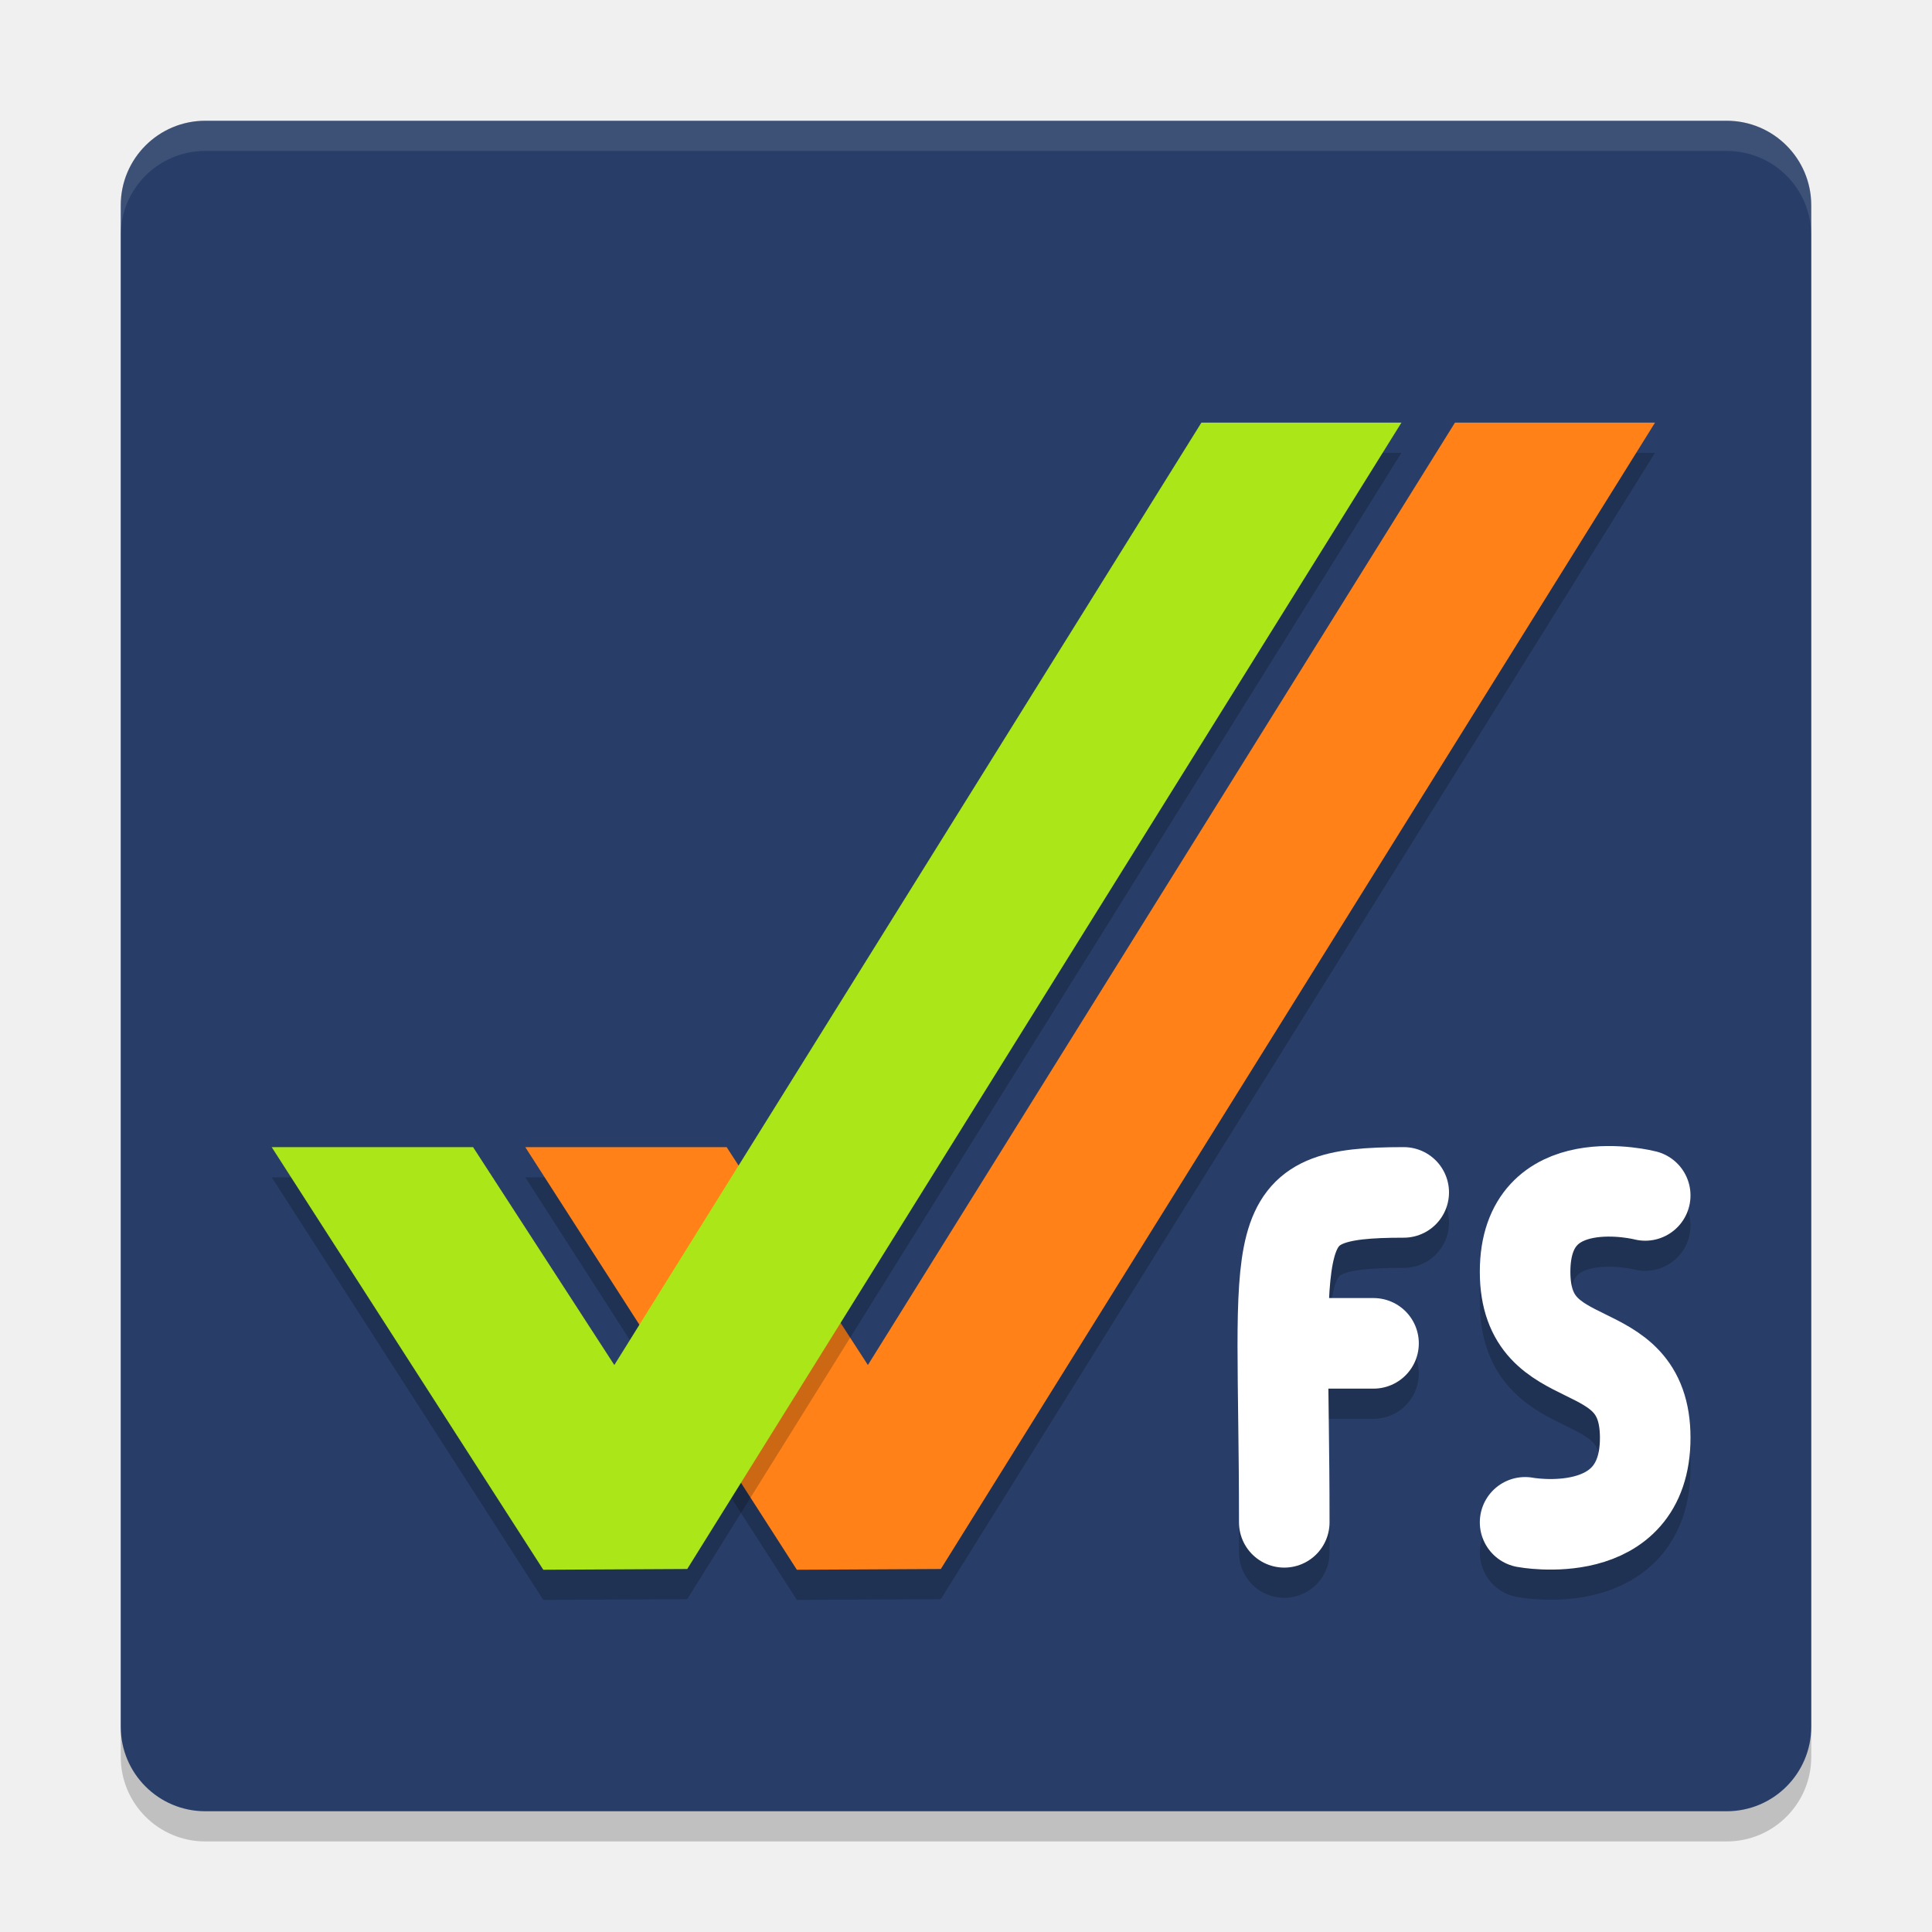
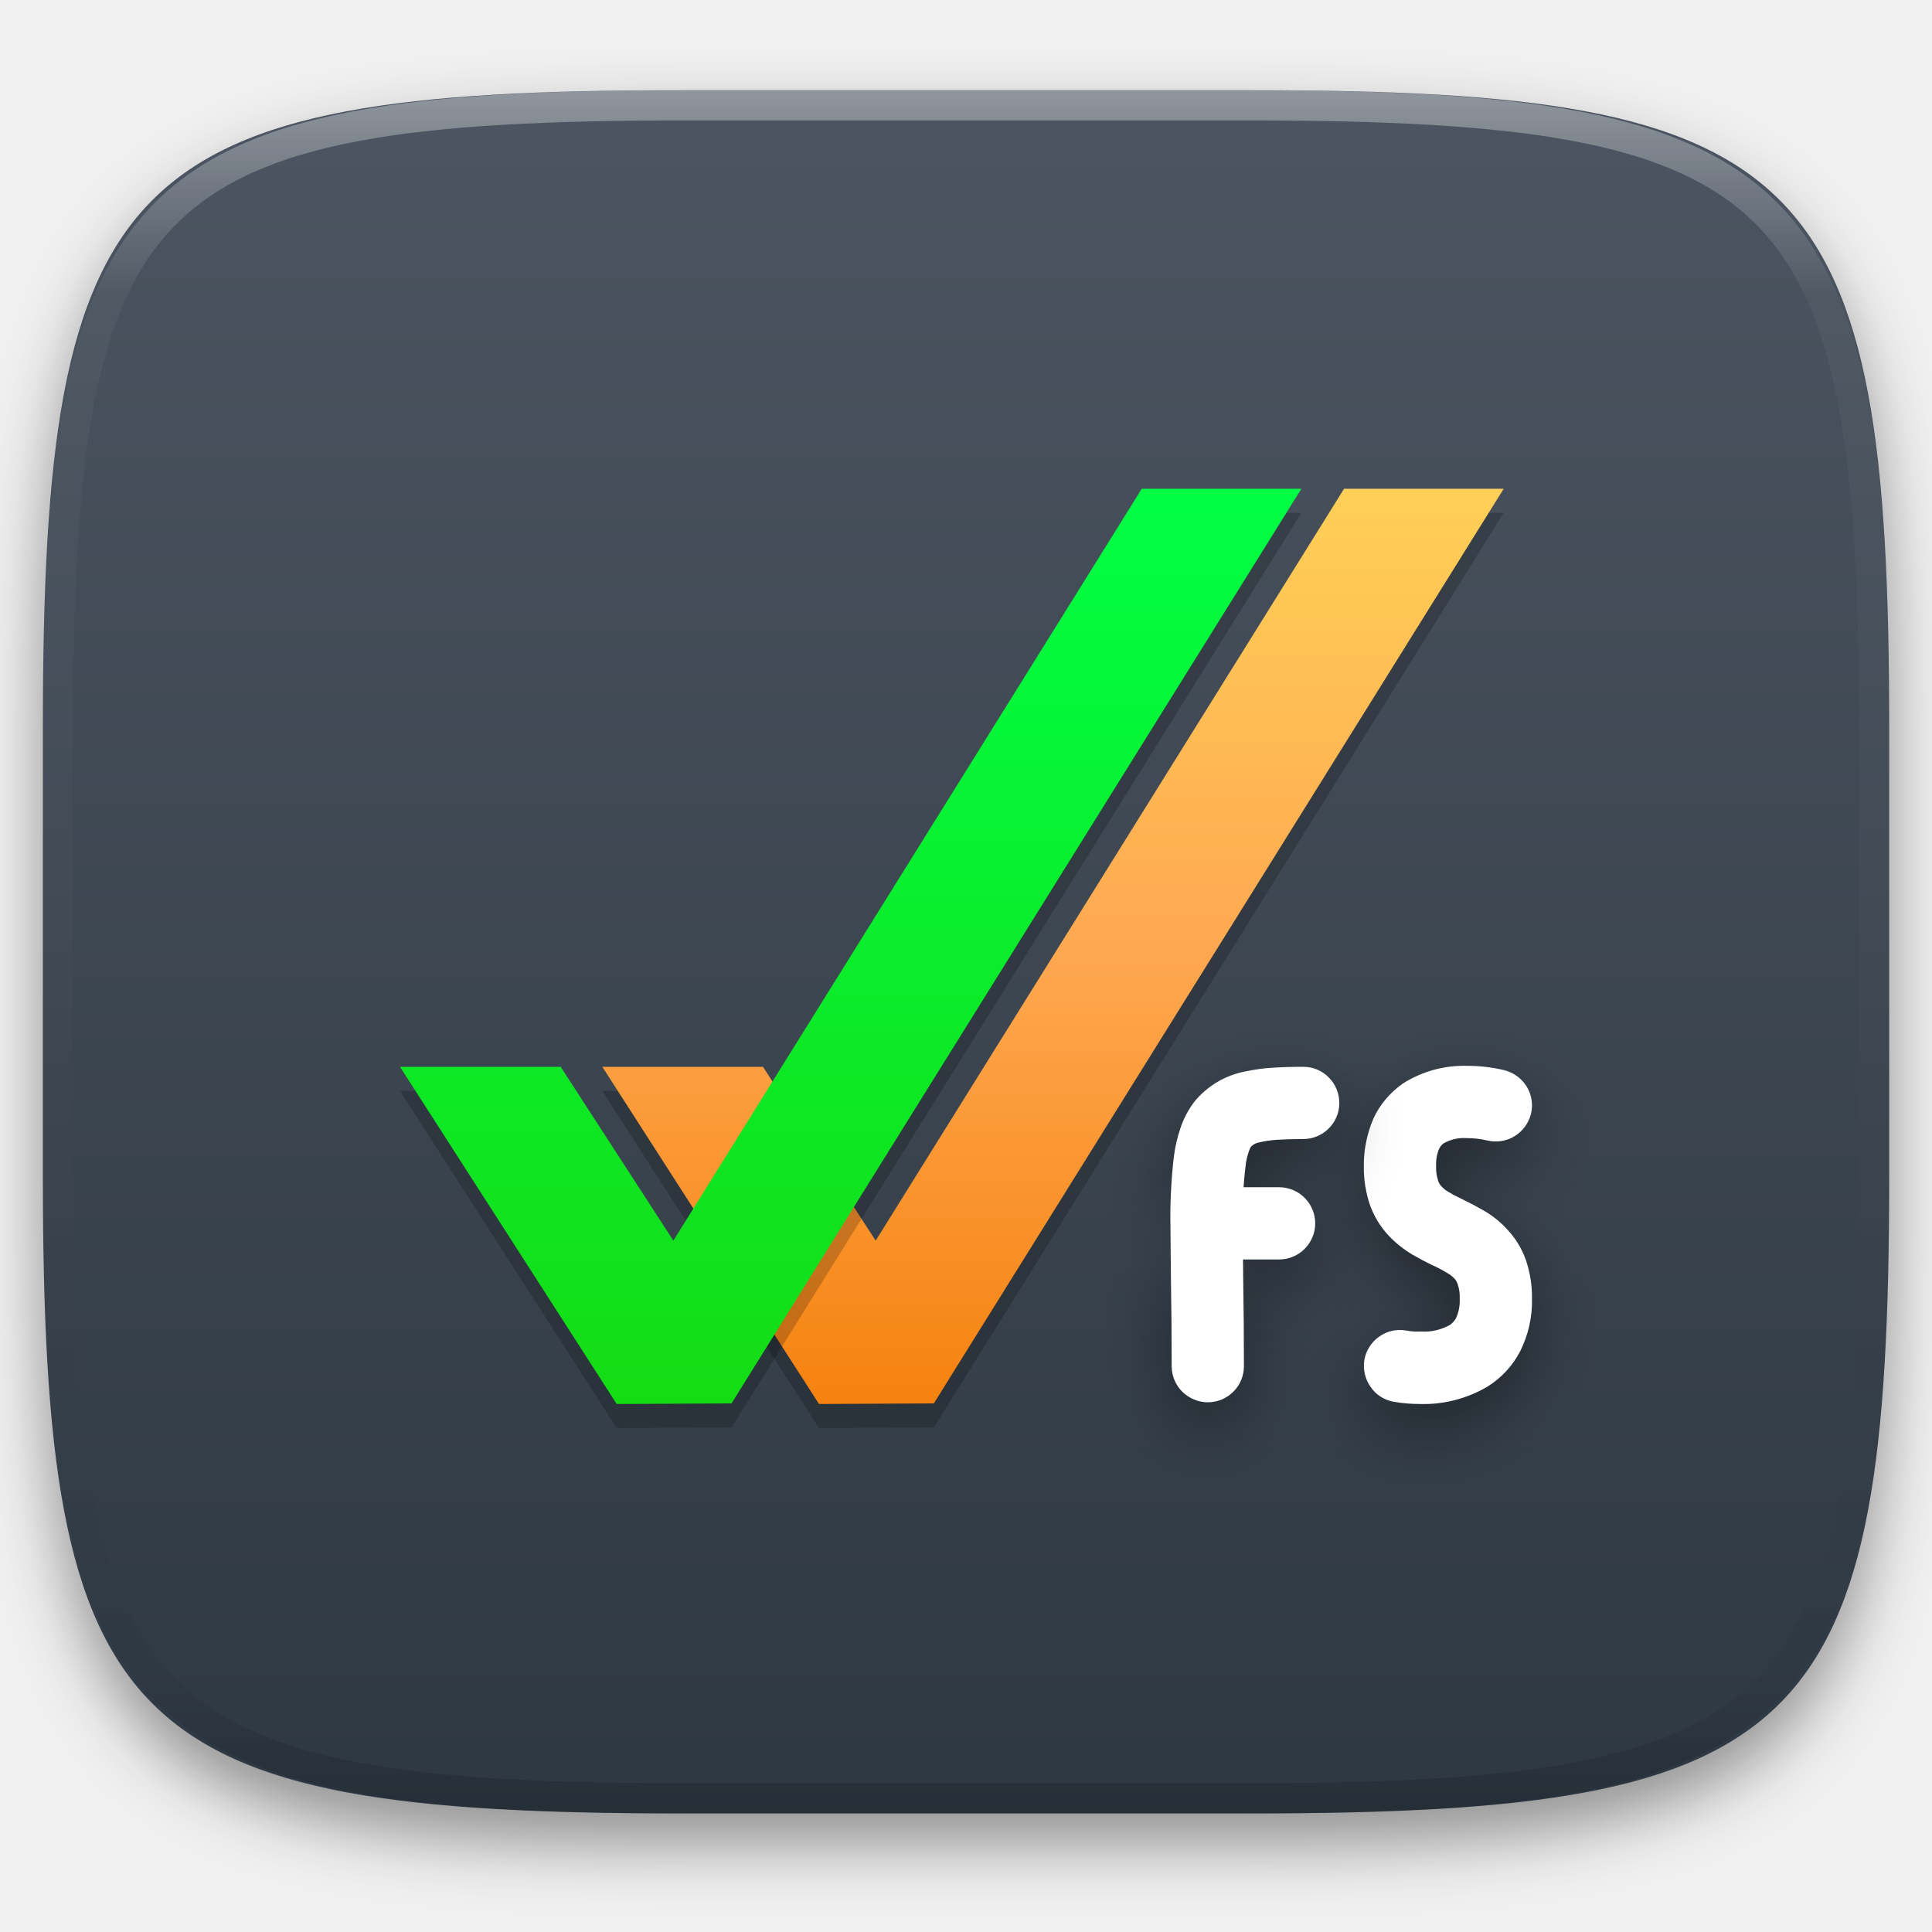
- <svg xmlns="http://www.w3.org/2000/svg" width="64" height="64" version="1">
-   <rect width="56" height="56" x="-61" y="-60" rx="2.8" ry="2.8" transform="matrix(0,-1,-1,0,0,0)" style="opacity:0.2" />
-   <rect style="fill:#283e68" width="56" height="56" x="-60" y="-60" rx="2.8" ry="2.8" transform="matrix(0,-1,-1,0,0,0)" />
-   <path style="opacity:0.2" d="M 48.198,15 28.75,46.218 24.071,39 H 17.4 l 8.997,14 4.769,-0.025 23.659,-37.975 z" />
-   <path d="M 48.198,14 28.75,45.218 24.071,38 H 17.4 l 8.997,14 4.769,-0.025 23.659,-37.975 z" style="fill:#ff8118" />
-   <path d="M 39.798,15 20.35,46.218 15.671,39 H 9 l 8.997,14 4.769,-0.025 23.659,-37.975 z" style="opacity:0.2" />
-   <path style="fill:#abe619" d="M 39.798,14 20.35,45.218 15.671,38 H 9 l 8.997,14 4.769,-0.025 23.659,-37.975 z" />
-   <path style="opacity:0.1;fill:#ffffff" d="M 6.801 4 C 5.25 4 4 5.25 4 6.801 L 4 7.801 C 4 6.25 5.25 5 6.801 5 L 57.199 5 C 58.75 5 60 6.25 60 7.801 L 60 6.801 C 60 5.25 58.75 4 57.199 4 L 6.801 4 z" />
-   <path d="m 54.5,40.599 c 0,0 -3.979,-1.021 -3.979,2.529 0,3.55 3.979,1.951 3.979,5.5 0,3.55 -3.979,2.8 -3.979,2.8" style="opacity:0.2;fill:none;stroke:#000000;stroke-width:3;stroke-linecap:round;stroke-linejoin:round" />
-   <path style="fill:none;stroke:#ffffff;stroke-width:3;stroke-linecap:round;stroke-linejoin:round" d="m 54.5,39.6 c 0,0 -3.979,-1.021 -3.979,2.529 0,3.55 3.979,1.951 3.979,5.5 0,3.55 -3.979,2.8 -3.979,2.8" />
-   <path d="m 45.5,45.5 h -2.957 m 3.957,-5 c -4.742,0 -3.957,1.129 -3.957,10.929" style="opacity:0.2;fill:none;stroke:#000000;stroke-width:3;stroke-linecap:round;stroke-linejoin:round" />
-   <path style="fill:none;stroke:#ffffff;stroke-width:3;stroke-linecap:round;stroke-linejoin:round" d="M 45.5,44.5 H 42.543 M 46.5,39.5 c -4.742,0 -3.957,1.129 -3.957,10.929" />
+ <svg xmlns="http://www.w3.org/2000/svg" style="isolation:isolate" viewBox="0 0 256 256" width="256" height="256">
+   <defs>
+     <clipPath id="_clipPath_gHrtS1shbUqLexAxjaWKnZKVhedkogl0">
+       <rect width="256" height="256" />
+     </clipPath>
+   </defs>
+   <g clip-path="url(#_clipPath_gHrtS1shbUqLexAxjaWKnZKVhedkogl0)">
+     <defs>
+       <filter id="iFijKSPUtCXN9ZxWdYFwUS0WXvNu8Bbu" x="-200%" y="-200%" width="400%" height="400%" filterUnits="objectBoundingBox" color-interpolation-filters="sRGB">
+         <feGaussianBlur in="SourceGraphic" stdDeviation="4.294" />
+         <feOffset dx="0" dy="4" result="pf_100_offsetBlur" />
+         <feFlood flood-color="#000000" flood-opacity="0.4" />
+         <feComposite in2="pf_100_offsetBlur" operator="in" result="pf_100_dropShadow" />
+         <feBlend in="SourceGraphic" in2="pf_100_dropShadow" mode="normal" />
+       </filter>
+     </defs>
+     <g filter="url(#iFijKSPUtCXN9ZxWdYFwUS0WXvNu8Bbu)">
+       <linearGradient id="_lgradient_106" x1="0" y1="0" x2="-1.8369701987210297e-16" y2="1" gradientTransform="matrix(244.6483,0,0,228.3384,5.68,11.95)" gradientUnits="userSpaceOnUse">
+         <stop offset="0%" stop-opacity="1" style="stop-color:rgb(76,85,97)" />
+         <stop offset="100%" stop-opacity="1" style="stop-color:rgb(46,56,66)" />
+       </linearGradient>
+       <path d=" M 165.689 11.95 C 239.745 11.95 250.328 22.507 250.328 96.494 L 250.328 155.745 C 250.328 229.731 239.745 240.288 165.689 240.288 L 90.319 240.288 C 16.264 240.288 5.68 229.731 5.68 155.745 L 5.68 96.494 C 5.68 22.507 16.264 11.95 90.319 11.95 L 165.689 11.95 Z " id="shape" fill="url(#_lgradient_106)" />
+     </g>
+     <g opacity="0.4">
+       <linearGradient id="_lgradient_107" x1="0.517" y1="0" x2="0.517" y2="1" gradientTransform="matrix(244.65,0,0,228.34,5.68,11.95)" gradientUnits="userSpaceOnUse">
+         <stop offset="0%" stop-opacity="1" style="stop-color:rgb(255,255,255)" />
+         <stop offset="12.5%" stop-opacity="0.098" style="stop-color:rgb(255,255,255)" />
+         <stop offset="92.5%" stop-opacity="0.098" style="stop-color:rgb(0,0,0)" />
+         <stop offset="100%" stop-opacity="0.498" style="stop-color:rgb(0,0,0)" />
+       </linearGradient>
+       <path d=" M 165.068 11.951 C 169.396 11.941 173.724 11.991 178.052 12.089 C 181.927 12.167 185.803 12.315 189.678 12.541 C 193.131 12.737 196.583 13.022 200.026 13.395 C 203.085 13.73 206.144 14.181 209.174 14.741 C 211.889 15.243 214.574 15.881 217.22 16.657 C 219.62 17.355 221.971 18.219 224.243 19.241 C 226.358 20.184 228.384 21.304 230.302 22.591 C 232.142 23.829 233.863 25.244 235.437 26.806 C 237.001 28.378 238.417 30.088 239.656 31.925 C 240.945 33.841 242.066 35.865 243.02 37.967 C 244.043 40.247 244.909 42.585 245.617 44.972 C 246.394 47.615 247.034 50.297 247.535 53.009 C 248.096 56.035 248.548 59.081 248.883 62.136 C 249.257 65.575 249.542 69.014 249.739 72.462 C 249.965 76.323 250.112 80.194 250.201 84.055 C 250.289 88.378 250.339 92.701 250.329 97.014 L 250.329 155.226 C 250.339 159.549 250.289 163.862 250.201 168.185 C 250.112 172.056 249.965 175.917 249.739 179.778 C 249.542 183.226 249.257 186.675 248.883 190.104 C 248.548 193.159 248.096 196.215 247.535 199.241 C 247.034 201.943 246.394 204.625 245.617 207.268 C 244.909 209.655 244.043 212.003 243.02 214.273 C 242.066 216.385 240.945 218.399 239.656 220.315 C 238.417 222.152 237.001 223.872 235.437 225.434 C 233.863 226.996 232.142 228.411 230.302 229.649 C 228.384 230.936 226.358 232.056 224.243 232.999 C 221.971 234.021 219.62 234.885 217.22 235.593 C 214.574 236.369 211.889 237.007 209.174 237.499 C 206.144 238.068 203.085 238.51 200.026 238.845 C 196.583 239.218 193.131 239.503 189.678 239.699 C 185.803 239.925 181.927 240.073 178.052 240.161 C 173.724 240.249 169.396 240.299 165.068 240.289 L 90.942 240.289 C 86.614 240.299 82.286 240.249 77.958 240.161 C 74.083 240.073 70.207 239.925 66.332 239.699 C 62.879 239.503 59.427 239.218 55.984 238.845 C 52.925 238.51 49.866 238.068 46.836 237.499 C 44.121 237.007 41.436 236.369 38.79 235.593 C 36.39 234.885 34.039 234.021 31.767 232.999 C 29.652 232.056 27.626 230.936 25.708 229.649 C 23.868 228.411 22.147 226.996 20.573 225.434 C 19.009 223.872 17.593 222.152 16.354 220.315 C 15.065 218.399 13.944 216.385 12.99 214.273 C 11.967 212.003 11.101 209.655 10.393 207.268 C 9.616 204.625 8.976 201.943 8.475 199.241 C 7.914 196.215 7.462 193.159 7.127 190.104 C 6.753 186.675 6.468 183.226 6.271 179.778 C 6.045 175.917 5.898 172.056 5.809 168.185 C 5.721 163.862 5.671 159.549 5.681 155.226 L 5.681 97.014 C 5.671 92.701 5.721 88.378 5.809 84.055 C 5.898 80.194 6.045 76.323 6.271 72.462 C 6.468 69.014 6.753 65.575 7.127 62.136 C 7.462 59.081 7.914 56.035 8.475 53.009 C 8.976 50.297 9.616 47.615 10.393 44.972 C 11.101 42.585 11.967 40.247 12.99 37.967 C 13.944 35.865 15.065 33.841 16.354 31.925 C 17.593 30.088 19.009 28.378 20.573 26.806 C 22.147 25.244 23.868 23.829 25.708 22.591 C 27.626 21.304 29.652 20.184 31.767 19.241 C 34.039 18.219 36.39 17.355 38.79 16.657 C 41.436 15.881 44.121 15.243 46.836 14.741 C 49.866 14.181 52.925 13.73 55.984 13.395 C 59.427 13.022 62.879 12.737 66.332 12.541 C 70.207 12.315 74.083 12.167 77.958 12.089 C 82.286 11.991 86.614 11.941 90.942 11.951 L 165.068 11.951 Z  M 165.078 15.96 C 169.376 15.95 173.675 15.999 177.973 16.087 C 181.8 16.176 185.626 16.323 189.452 16.539 C 192.836 16.736 196.219 17.011 199.583 17.384 C 202.554 17.699 205.515 18.131 208.446 18.681 C 211.023 19.153 213.58 19.762 216.099 20.499 C 218.322 21.147 220.495 21.953 222.6 22.896 C 224.509 23.751 226.338 24.763 228.069 25.922 C 229.692 27.013 231.207 28.26 232.594 29.646 C 233.981 31.031 235.23 32.544 236.332 34.165 C 237.492 35.894 238.506 37.712 239.361 39.608 C 240.306 41.72 241.112 43.892 241.761 46.102 C 242.509 48.617 243.109 51.162 243.591 53.736 C 244.132 56.664 244.565 59.611 244.889 62.578 C 245.263 65.938 245.539 69.308 245.735 72.688 C 245.952 76.51 246.109 80.322 246.188 84.144 C 246.276 88.437 246.325 92.721 246.325 97.014 C 246.325 97.014 246.325 97.014 246.325 97.014 L 246.325 155.226 C 246.325 155.226 246.325 155.226 246.325 155.226 C 246.325 159.519 246.276 163.803 246.188 168.096 C 246.109 171.918 245.952 175.74 245.735 179.552 C 245.539 182.932 245.263 186.302 244.889 189.672 C 244.565 192.629 244.132 195.576 243.591 198.504 C 243.109 201.078 242.509 203.623 241.761 206.138 C 241.112 208.358 240.306 210.52 239.361 212.632 C 238.506 214.528 237.492 216.356 236.332 218.075 C 235.23 219.706 233.981 221.219 232.594 222.604 C 231.207 223.98 229.692 225.227 228.069 226.318 C 226.338 227.477 224.509 228.489 222.6 229.344 C 220.495 230.297 218.322 231.093 216.099 231.741 C 213.58 232.478 211.023 233.087 208.446 233.559 C 205.515 234.109 202.554 234.541 199.583 234.865 C 196.219 235.229 192.836 235.514 189.452 235.701 C 185.626 235.917 181.8 236.074 177.973 236.153 C 173.675 236.251 169.376 236.29 165.078 236.29 C 165.078 236.29 165.078 236.29 165.068 236.29 L 90.942 236.29 C 90.932 236.29 90.932 236.29 90.932 236.29 C 86.634 236.29 82.335 236.251 78.037 236.153 C 74.21 236.074 70.384 235.917 66.558 235.701 C 63.174 235.514 59.791 235.229 56.427 234.865 C 53.456 234.541 50.495 234.109 47.564 233.559 C 44.987 233.087 42.43 232.478 39.911 231.741 C 37.688 231.093 35.515 230.297 33.41 229.344 C 31.501 228.489 29.672 227.477 27.941 226.318 C 26.318 225.227 24.803 223.98 23.416 222.604 C 22.029 221.219 20.78 219.706 19.678 218.075 C 18.518 216.356 17.504 214.528 16.649 212.632 C 15.704 210.52 14.898 208.358 14.249 206.138 C 13.501 203.623 12.901 201.078 12.419 198.504 C 11.878 195.576 11.445 192.629 11.121 189.672 C 10.747 186.302 10.472 182.932 10.275 179.552 C 10.058 175.74 9.901 171.918 9.822 168.096 C 9.734 163.803 9.685 159.519 9.685 155.226 C 9.685 155.226 9.685 155.226 9.685 155.226 L 9.685 97.014 C 9.685 97.014 9.685 97.014 9.685 97.014 C 9.685 92.721 9.734 88.437 9.822 84.144 C 9.901 80.322 10.058 76.51 10.275 72.688 C 10.472 69.308 10.747 65.938 11.121 62.578 C 11.445 59.611 11.878 56.664 12.419 53.736 C 12.901 51.162 13.501 48.617 14.249 46.102 C 14.898 43.892 15.704 41.72 16.649 39.608 C 17.504 37.712 18.518 35.894 19.678 34.165 C 20.78 32.544 22.029 31.031 23.416 29.646 C 24.803 28.26 26.318 27.013 27.941 25.922 C 29.672 24.763 31.501 23.751 33.41 22.896 C 35.515 21.953 37.688 21.147 39.911 20.499 C 42.43 19.762 44.987 19.153 47.564 18.681 C 50.495 18.131 53.456 17.699 56.427 17.384 C 59.791 17.011 63.174 16.736 66.558 16.539 C 70.384 16.323 74.21 16.176 78.037 16.087 C 82.335 15.999 86.634 15.95 90.932 15.96 C 90.932 15.96 90.932 15.96 90.942 15.96 L 165.068 15.96 C 165.078 15.96 165.078 15.96 165.078 15.96 Z " fill-rule="evenodd" id="highlight" fill="url(#_lgradient_107)" />
+     </g>
+     <g id="fs-uae-launcher">
+       <g opacity="0.2">
+         <path d=" M 178.096 67.956 L 116.03 167.583 L 101.099 144.549 L 79.808 144.549 L 108.52 189.228 L 123.741 189.149 L 199.247 67.956 L 178.096 67.956 Z " id="Path" fill="rgb(0,0,0)" />
+       </g>
+       <linearGradient id="_lgradient_108" x1="0" y1="0" x2="-1.8369701987210297e-16" y2="1" gradientTransform="matrix(119.439,0,0,121.2725,79.80761,64.7642)" gradientUnits="userSpaceOnUse">
+         <stop offset="0%" stop-opacity="1" style="stop-color:rgb(255,208,87)" />
+         <stop offset="50%" stop-opacity="1" style="stop-color:rgb(255,168,81)" />
+         <stop offset="100%" stop-opacity="1" style="stop-color:rgb(245,130,15)" />
+       </linearGradient>
+       <path d=" M 178.096 64.764 L 116.03 164.391 L 101.099 141.357 L 79.808 141.357 L 108.52 186.037 L 123.741 185.958 L 199.247 64.764 L 178.096 64.764 Z " id="Path" fill="url(#_lgradient_108)" />
+       <g opacity="0.2">
+         <path d=" M 151.288 67.956 L 89.222 167.583 L 74.291 144.549 L 53 144.549 L 81.713 189.228 L 96.933 189.149 L 172.439 67.956 L 151.288 67.956 Z " id="Path" fill="rgb(0,0,0)" />
+       </g>
+       <linearGradient id="_lgradient_109" x1="0" y1="0" x2="-1.8369701987210297e-16" y2="1" gradientTransform="matrix(119.439,0,0,121.2725,53,64.76419)" gradientUnits="userSpaceOnUse">
+         <stop offset="0%" stop-opacity="1" style="stop-color:rgb(0,255,68)" />
+         <stop offset="100%" stop-opacity="1" style="stop-color:rgb(20,220,20)" />
+       </linearGradient>
+       <path d=" M 151.288 64.764 L 89.222 164.391 L 74.291 141.357 L 53 141.357 L 81.713 186.037 L 96.933 185.958 L 172.439 64.764 L 151.288 64.764 Z " id="Path" fill="url(#_lgradient_109)" />
+       <defs>
+         <filter id="QyadeMrzg4UuC6Qfy8f2Ihb9B8jAlrWq" x="-200%" y="-200%" width="400%" height="400%" filterUnits="objectBoundingBox" color-interpolation-filters="sRGB">
+           <feGaussianBlur stdDeviation="4.294" />
+         </filter>
+       </defs>
+       <g opacity="0.4" filter="url(#QyadeMrzg4UuC6Qfy8f2Ihb9B8jAlrWq)">
+         <path d=" M 184.708 188.941 C 183.432 188.717 182.315 188.015 181.613 186.962 C 180.879 185.941 180.591 184.633 180.783 183.388 C 181.006 182.143 181.708 181.026 182.762 180.292 C 183.783 179.558 185.059 179.271 186.336 179.494 C 186.974 179.622 187.612 179.654 188.283 179.622 C 189.623 179.718 190.932 179.399 192.112 178.76 C 192.431 178.537 192.719 178.218 192.91 177.899 C 193.293 177.069 193.453 176.175 193.421 175.314 C 193.453 174.612 193.357 173.941 193.134 173.303 C 193.038 173.048 192.91 172.824 192.719 172.601 C 192.431 172.314 192.112 172.058 191.761 171.867 C 191.123 171.484 190.485 171.133 189.815 170.846 C 188.889 170.399 187.995 169.92 187.102 169.41 C 185.953 168.708 184.9 167.878 184.006 166.92 C 182.889 165.74 182.059 164.335 181.517 162.835 C 180.974 161.208 180.687 159.484 180.719 157.729 C 180.687 155.559 181.134 153.389 181.996 151.378 C 182.857 149.527 184.198 147.964 185.857 146.783 C 188.41 145.155 191.41 144.325 194.442 144.421 C 196.102 144.421 197.729 144.613 199.325 144.996 C 200.57 145.315 201.623 146.081 202.293 147.166 C 202.963 148.251 203.155 149.559 202.867 150.772 C 202.548 152.017 201.782 153.07 200.697 153.74 C 199.612 154.41 198.304 154.602 197.091 154.314 C 196.165 154.091 195.208 153.995 194.282 153.995 C 193.197 153.931 192.144 154.187 191.219 154.729 C 191.027 154.921 190.836 155.112 190.708 155.368 C 190.389 156.102 190.261 156.899 190.293 157.697 C 190.261 158.367 190.357 159.038 190.58 159.676 C 190.676 159.963 190.804 160.187 190.995 160.378 C 191.283 160.697 191.602 160.921 191.953 161.144 C 192.591 161.527 193.229 161.846 193.9 162.165 C 194.825 162.612 195.719 163.091 196.612 163.601 C 197.761 164.271 198.814 165.101 199.708 166.091 C 200.825 167.271 201.655 168.644 202.197 170.176 C 202.74 171.803 203.027 173.527 202.995 175.25 C 203.059 177.675 202.516 180.069 201.431 182.239 C 200.442 184.154 198.942 185.781 197.091 186.93 C 194.378 188.526 191.283 189.324 188.155 189.228 C 186.974 189.228 185.825 189.132 184.708 188.941 Z " id="Path" fill="rgb(0,0,0)" />
+       </g>
+       <path d=" M 199.325 141.804 C 200.57 142.123 201.623 142.889 202.293 143.974 C 202.963 145.059 203.155 146.368 202.867 147.581 C 202.548 148.825 201.782 149.878 200.697 150.549 C 199.612 151.219 198.304 151.41 197.091 151.123 C 196.165 150.9 195.208 150.804 194.282 150.804 C 193.197 150.74 192.144 150.995 191.219 151.538 C 191.027 151.729 190.836 151.921 190.708 152.176 C 190.389 152.91 190.261 153.708 190.293 154.506 C 190.261 155.176 190.357 155.846 190.58 156.516 C 190.676 156.772 190.804 156.995 190.995 157.187 C 191.283 157.506 191.602 157.761 191.953 157.953 C 192.591 158.336 193.229 158.655 193.9 158.974 C 194.825 159.421 195.719 159.899 196.612 160.41 C 197.761 161.08 198.814 161.91 199.708 162.899 C 200.825 164.08 201.655 165.452 202.197 166.984 C 202.74 168.612 203.027 170.335 202.995 172.058 C 203.059 174.484 202.516 176.877 201.431 179.048 C 200.442 180.962 198.942 182.59 197.091 183.739 C 194.378 185.335 191.283 186.132 188.155 186.037 C 186.974 186.037 185.825 185.941 184.708 185.749 C 183.432 185.526 182.315 184.824 181.613 183.771 C 180.879 182.75 180.591 181.473 180.783 180.196 C 181.006 178.952 181.708 177.835 182.762 177.101 C 183.783 176.367 185.059 176.08 186.336 176.303 C 186.974 176.431 187.612 176.463 188.283 176.431 C 189.623 176.526 190.932 176.207 192.112 175.569 C 192.431 175.346 192.719 175.026 192.91 174.707 C 193.293 173.878 193.453 173.016 193.421 172.122 C 193.453 171.42 193.357 170.75 193.134 170.112 C 193.038 169.856 192.91 169.633 192.719 169.41 C 192.431 169.122 192.112 168.867 191.761 168.676 C 191.123 168.293 190.485 167.942 189.815 167.654 C 188.889 167.208 187.995 166.729 187.102 166.218 C 185.953 165.516 184.9 164.686 184.006 163.729 C 182.889 162.548 182.059 161.144 181.517 159.644 C 180.974 158.016 180.687 156.293 180.719 154.538 C 180.687 152.368 181.134 150.198 181.996 148.187 C 182.857 146.336 184.198 144.772 185.857 143.591 C 188.41 141.964 191.41 141.134 194.442 141.23 C 196.102 141.23 197.729 141.421 199.325 141.804 Z " id="Path" fill="rgb(255,255,255)" />
+       <defs>
+         <filter id="LP9OASl9kDClmqiEFIx89xrRmpwPY5hC" x="-200%" y="-200%" width="400%" height="400%" filterUnits="objectBoundingBox" color-interpolation-filters="sRGB">
+           <feGaussianBlur stdDeviation="4.294" />
+         </filter>
+       </defs>
+       <g opacity="0.4" filter="url(#LP9OASl9kDClmqiEFIx89xrRmpwPY5hC)">
+         <path d=" M 160.039 170.08 C 158.762 170.08 157.55 169.569 156.656 168.676 C 155.762 167.782 155.252 166.569 155.252 165.293 C 155.252 164.016 155.762 162.803 156.656 161.91 C 157.55 161.016 158.762 160.506 160.039 160.506 L 169.485 160.506 C 170.762 160.506 171.975 161.016 172.868 161.91 C 173.762 162.803 174.273 164.016 174.273 165.293 C 174.273 166.569 173.762 167.782 172.868 168.676 C 171.975 169.569 170.762 170.08 169.485 170.08 L 160.039 170.08 Z  M 164.826 184.218 C 164.826 185.462 164.347 186.707 163.422 187.601 C 162.528 188.494 161.316 189.005 160.039 189.005 C 158.794 189.005 157.582 188.494 156.656 187.601 C 155.762 186.707 155.252 185.494 155.252 184.218 C 155.252 180.388 155.22 176.558 155.156 172.729 C 155.124 170.399 155.124 168.037 155.092 165.708 C 155.028 162.644 155.188 159.548 155.539 156.485 C 155.699 155.208 155.986 153.931 156.401 152.719 C 156.816 151.442 157.454 150.229 158.284 149.144 C 159.975 147.102 162.305 145.698 164.89 145.187 C 166.103 144.932 167.315 144.74 168.56 144.676 C 169.932 144.581 171.336 144.549 172.709 144.549 C 173.985 144.549 175.198 145.059 176.092 145.985 C 176.985 146.878 177.464 148.091 177.464 149.368 C 177.464 150.644 176.953 151.857 176.028 152.751 C 175.134 153.644 173.921 154.123 172.645 154.123 C 171.496 154.123 170.315 154.155 169.166 154.219 C 168.4 154.282 167.603 154.378 166.837 154.57 C 166.422 154.634 166.071 154.825 165.752 155.112 C 165.656 155.304 165.56 155.495 165.496 155.719 C 165.273 156.357 165.113 156.995 165.049 157.665 C 164.73 160.282 164.603 162.931 164.666 165.58 C 164.698 167.91 164.698 170.271 164.73 172.601 C 164.794 176.463 164.826 180.324 164.826 184.218 Z " fill-rule="evenodd" id="Compound Path" fill="rgb(0,0,0)" />
+       </g>
+       <path d=" M 160.039 166.888 C 158.762 166.888 157.55 166.378 156.656 165.484 C 155.762 164.591 155.252 163.378 155.252 162.101 C 155.252 160.825 155.762 159.612 156.656 158.718 C 157.55 157.825 158.762 157.314 160.039 157.314 L 169.485 157.314 C 170.762 157.314 171.975 157.825 172.868 158.718 C 173.762 159.612 174.273 160.825 174.273 162.101 C 174.273 163.378 173.762 164.591 172.868 165.484 C 171.975 166.378 170.762 166.888 169.485 166.888 L 160.039 166.888 Z " id="Path" fill="rgb(255,255,255)" />
+       <path d=" M 164.826 181.026 C 164.826 182.271 164.347 183.516 163.422 184.409 C 162.528 185.303 161.316 185.813 160.039 185.813 C 158.794 185.813 157.582 185.303 156.656 184.409 C 155.762 183.516 155.252 182.303 155.252 181.026 C 155.252 177.197 155.22 173.367 155.156 169.537 C 155.124 167.208 155.124 164.878 155.092 162.516 C 155.028 159.453 155.188 156.357 155.539 153.293 C 155.699 152.017 155.986 150.74 156.401 149.527 C 156.816 148.251 157.454 147.038 158.284 145.953 C 159.975 143.91 162.305 142.506 164.89 141.996 C 166.103 141.74 167.315 141.549 168.56 141.485 C 169.932 141.389 171.336 141.357 172.709 141.357 C 173.985 141.357 175.198 141.868 176.092 142.793 C 176.985 143.687 177.464 144.9 177.464 146.176 C 177.464 147.453 176.953 148.666 176.028 149.559 C 175.134 150.453 173.921 150.932 172.645 150.932 C 171.496 150.932 170.315 150.963 169.166 151.027 C 168.4 151.091 167.603 151.187 166.837 151.378 C 166.422 151.442 166.071 151.634 165.752 151.953 C 165.656 152.112 165.56 152.304 165.496 152.527 C 165.273 153.165 165.113 153.804 165.049 154.474 C 164.73 157.091 164.603 159.74 164.666 162.389 C 164.698 164.718 164.698 167.08 164.73 169.41 C 164.794 173.271 164.826 177.133 164.826 181.026 Z " id="Path" fill="rgb(255,255,255)" />
+     </g>
+   </g>
</svg>
